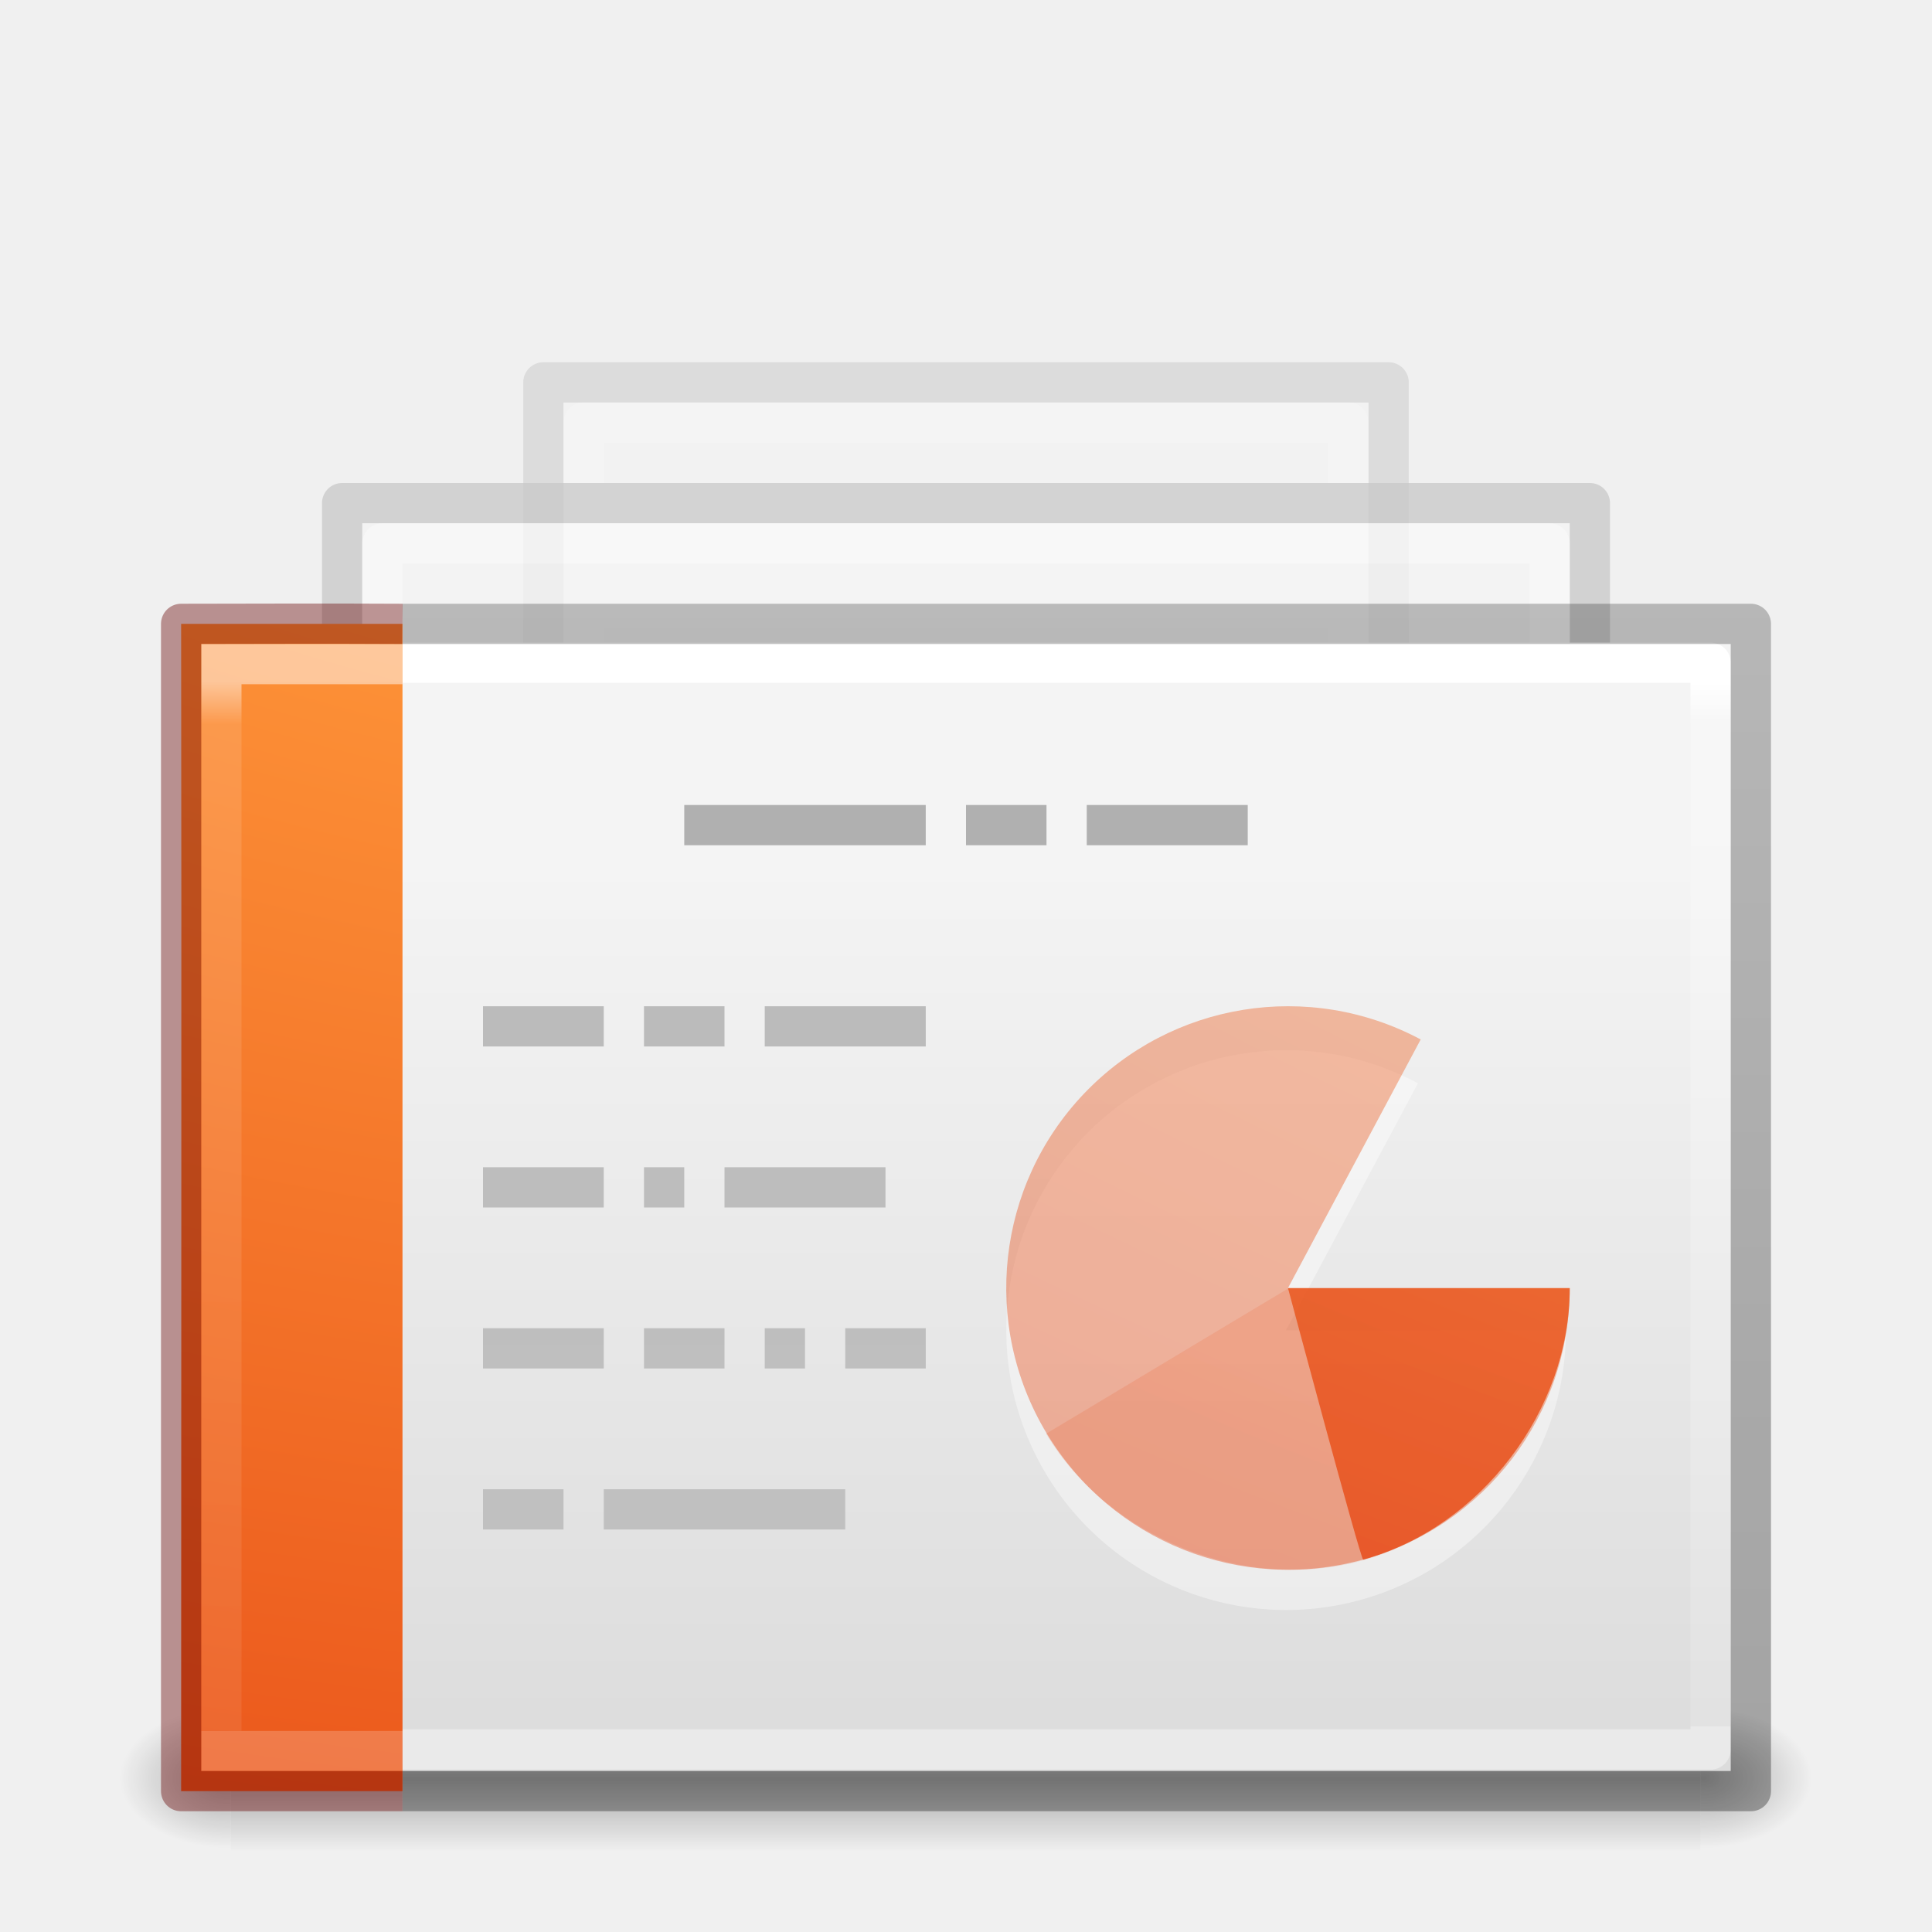
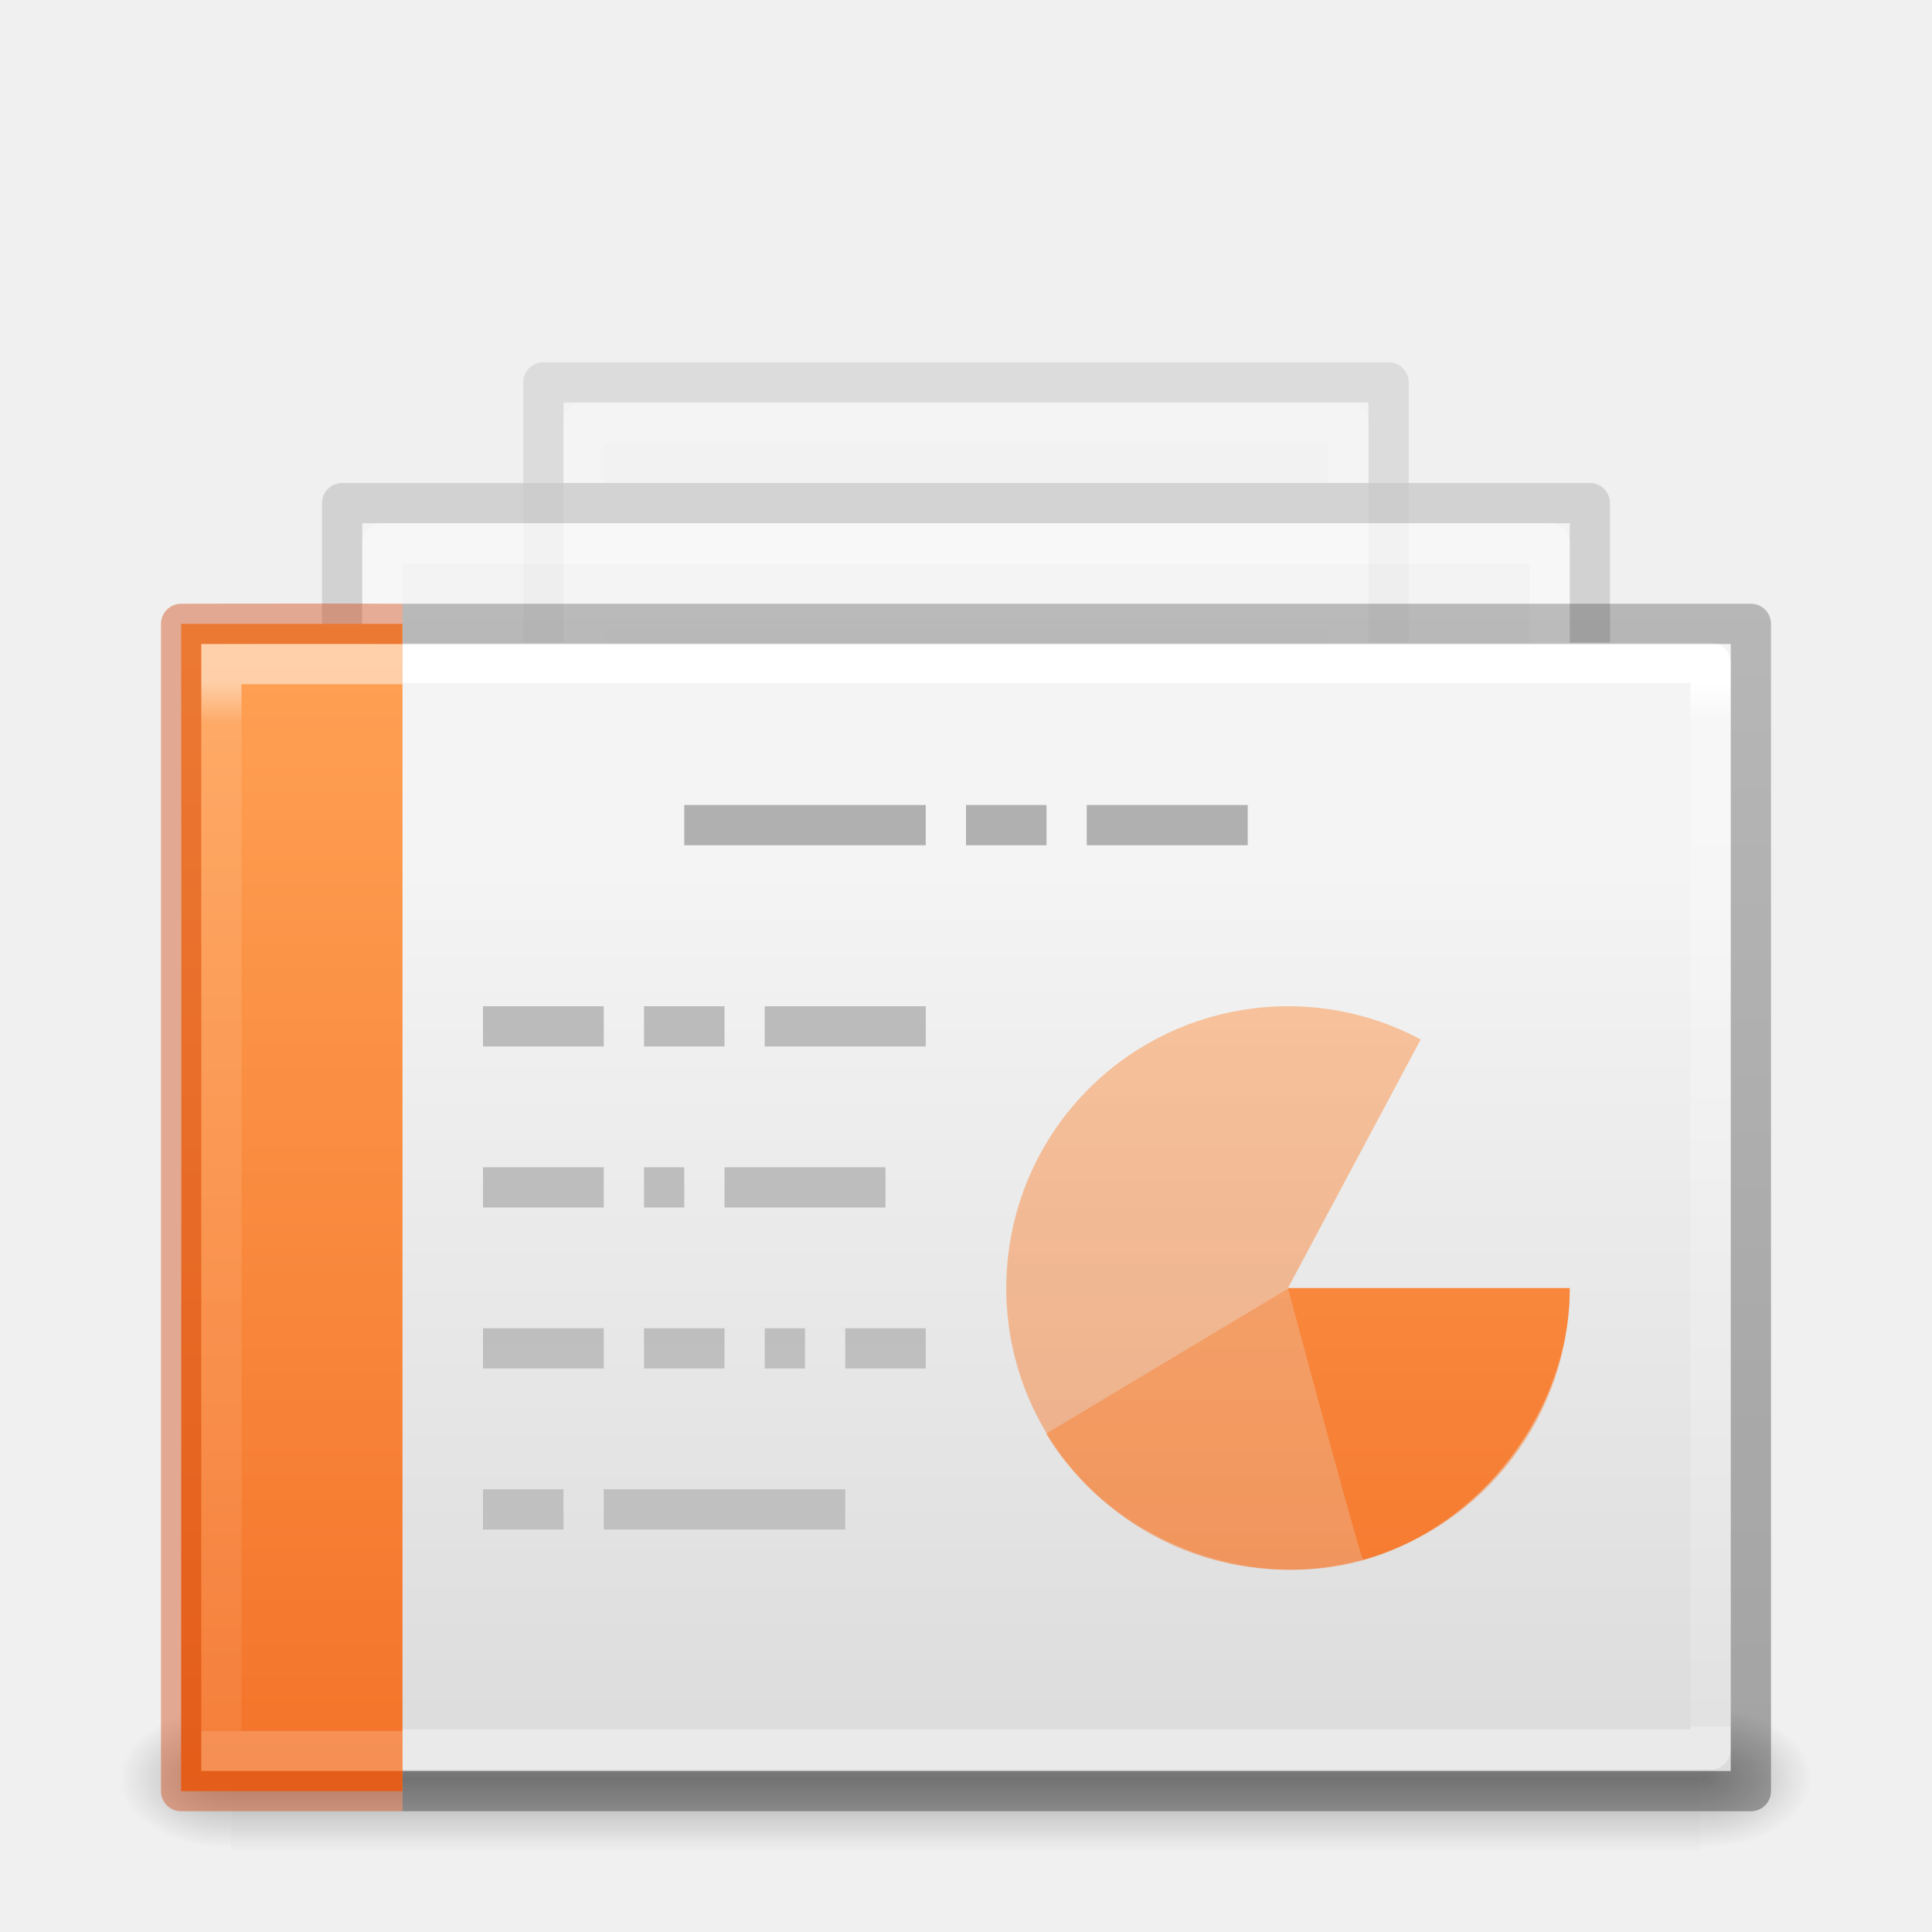
- <svg xmlns="http://www.w3.org/2000/svg" xmlns:xlink="http://www.w3.org/1999/xlink" id="svg4954" height="48" width="48" version="1.1">
+ <svg xmlns="http://www.w3.org/2000/svg" xmlns:xlink="http://www.w3.org/1999/xlink" version="1.1" width="48" height="48" id="svg4954">
  <defs id="defs4956">
    <linearGradient id="linearGradient4204">
-       <stop id="stop4206" style="stop-color:#ffffff;stop-opacity:1" offset="0" />
-       <stop id="stop4208" style="stop-color:#ffffff;stop-opacity:0.235" offset="0.041" />
-       <stop id="stop4210" style="stop-color:#ffffff;stop-opacity:0.157" offset="1" />
-       <stop id="stop4212" style="stop-color:#ffffff;stop-opacity:0.392" offset="1" />
+       <stop offset="0" style="stop-color:#ffffff;stop-opacity:1" id="stop4206" />
+       <stop offset="0.041" style="stop-color:#ffffff;stop-opacity:0.235" id="stop4208" />
+       <stop offset="1" style="stop-color:#ffffff;stop-opacity:0.157" id="stop4210" />
+       <stop offset="1" style="stop-color:#ffffff;stop-opacity:0.392" id="stop4212" />
    </linearGradient>
    <linearGradient id="linearGradient3600-3-2-2">
-       <stop offset="0" style="stop-color:#f4f4f4;stop-opacity:1" id="stop3602-1-25-9" />
-       <stop offset="1" style="stop-color:#dbdbdb;stop-opacity:1" id="stop3604-4-2-0" />
+       <stop id="stop3602-1-25-9" style="stop-color:#f4f4f4;stop-opacity:1" offset="0" />
+       <stop id="stop3604-4-2-0" style="stop-color:#dbdbdb;stop-opacity:1" offset="1" />
    </linearGradient>
-     <linearGradient gradientTransform="matrix(1.612226,0,0,1.076734,-8.995887,-2.304578)" gradientUnits="userSpaceOnUse" xlink:href="#linearGradient3600-3-2-2-6-5-8-7" id="linearGradient6317-7-3-5-2" y2="37.546" x2="25.132" y1="15.285" x1="25.132" />
+     <linearGradient x1="25.132" y1="15.285" x2="25.132" y2="37.546" id="linearGradient6317-7-3-5-2" xlink:href="#linearGradient3600-3-2-2-6-5-8-7" gradientUnits="userSpaceOnUse" gradientTransform="matrix(1.612226,0,0,1.076734,-8.995887,-2.304578)" />
    <linearGradient id="linearGradient3600-3-2-2-6-5-8-7">
-       <stop offset="0" style="stop-color:#f4f4f4;stop-opacity:1" id="stop3602-1-25-9-9-6-5-6" />
-       <stop offset="1" style="stop-color:#dbdbdb;stop-opacity:1" id="stop3604-4-2-0-2-4-2-1" />
+       <stop id="stop3602-1-25-9-9-6-5-6" style="stop-color:#f4f4f4;stop-opacity:1" offset="0" />
+       <stop id="stop3604-4-2-0-2-4-2-1" style="stop-color:#dbdbdb;stop-opacity:1" offset="1" />
    </linearGradient>
-     <linearGradient gradientTransform="matrix(1.301867,0,0,1.007663,86.78683,-3.504576)" gradientUnits="userSpaceOnUse" xlink:href="#linearGradient3104-9-7-3-9-2-6-2" id="linearGradient6319-8-6-9-3" y2="17.555" x2="-51.786" y1="41.798" x1="-51.786" />
+     <linearGradient x1="-51.786" y1="41.798" x2="-51.786" y2="17.555" id="linearGradient6319-8-6-9-3" xlink:href="#linearGradient3104-9-7-3-9-2-6-2" gradientUnits="userSpaceOnUse" gradientTransform="matrix(1.301867,0,0,1.007663,86.78683,-3.504576)" />
    <linearGradient id="linearGradient3104-9-7-3-9-2-6-2">
-       <stop offset="0" style="stop-color:#aaaaaa;stop-opacity:1" id="stop3106-1-5-9-3-1-7-1" />
-       <stop offset="1" style="stop-color:#c8c8c8;stop-opacity:1" id="stop3108-1-5-5-7-2-4-5" />
+       <stop id="stop3106-1-5-9-3-1-7-1" style="stop-color:#aaaaaa;stop-opacity:1" offset="0" />
+       <stop id="stop3108-1-5-5-7-2-4-5" style="stop-color:#c8c8c8;stop-opacity:1" offset="1" />
    </linearGradient>
    <linearGradient id="linearGradient3211-8-8-0-0-9">
-       <stop offset="0" style="stop-color:#ffffff;stop-opacity:1" id="stop3213-0-0-8-1-1" />
-       <stop offset="1" style="stop-color:#ffffff;stop-opacity:0" id="stop3215-1-8-0-6-4" />
+       <stop id="stop3213-0-0-8-1-1" style="stop-color:#ffffff;stop-opacity:1" offset="0" />
+       <stop id="stop3215-1-8-0-6-4" style="stop-color:#ffffff;stop-opacity:0" offset="1" />
    </linearGradient>
-     <linearGradient gradientTransform="matrix(1.668842,0,0,1.111026,-9.324602,-1.37956)" gradientUnits="userSpaceOnUse" xlink:href="#linearGradient3211-8-8-0-0-9" id="linearGradient3074" y2="35.721" x2="24" y1="14.203" x1="24" />
-     <linearGradient gradientTransform="matrix(1.341512,0,0,1.117,-3.494225,1.480593)" gradientUnits="userSpaceOnUse" xlink:href="#linearGradient3600-3-2-2-6-8" id="linearGradient6767-4" y2="37.546" x2="25.132" y1="15.285" x1="25.132" />
+     <linearGradient x1="24" y1="14.203" x2="24" y2="35.721" id="linearGradient3074" xlink:href="#linearGradient3211-8-8-0-0-9" gradientUnits="userSpaceOnUse" gradientTransform="matrix(1.668842,0,0,1.111026,-9.324602,-1.37956)" />
+     <linearGradient x1="25.132" y1="15.285" x2="25.132" y2="37.546" id="linearGradient6767-4" xlink:href="#linearGradient3600-3-2-2-6-8" gradientUnits="userSpaceOnUse" gradientTransform="matrix(1.341512,0,0,1.117,-3.494225,1.480593)" />
    <linearGradient id="linearGradient3600-3-2-2-6-8">
-       <stop offset="0" style="stop-color:#f4f4f4;stop-opacity:1" id="stop3602-1-25-9-9-7" />
-       <stop offset="1" style="stop-color:#dbdbdb;stop-opacity:1" id="stop3604-4-2-0-2-0" />
+       <stop id="stop3602-1-25-9-9-7" style="stop-color:#f4f4f4;stop-opacity:1" offset="0" />
+       <stop id="stop3604-4-2-0-2-0" style="stop-color:#dbdbdb;stop-opacity:1" offset="1" />
    </linearGradient>
-     <linearGradient gradientTransform="matrix(1.083267,0,0,1.045345,76.20534,0.2357197)" gradientUnits="userSpaceOnUse" xlink:href="#linearGradient3104-9-7-3-9-6" id="linearGradient6769-8" y2="17.555" x2="-51.786" y1="41.798" x1="-51.786" />
+     <linearGradient x1="-51.786" y1="41.798" x2="-51.786" y2="17.555" id="linearGradient6769-8" xlink:href="#linearGradient3104-9-7-3-9-6" gradientUnits="userSpaceOnUse" gradientTransform="matrix(1.083267,0,0,1.045345,76.20534,0.2357197)" />
    <linearGradient id="linearGradient3104-9-7-3-9-6">
-       <stop offset="0" style="stop-color:#aaaaaa;stop-opacity:1" id="stop3106-1-5-9-3-2" />
-       <stop offset="1" style="stop-color:#c8c8c8;stop-opacity:1" id="stop3108-1-5-5-7-4" />
+       <stop id="stop3106-1-5-9-3-2" style="stop-color:#aaaaaa;stop-opacity:1" offset="0" />
+       <stop id="stop3108-1-5-5-7-4" style="stop-color:#c8c8c8;stop-opacity:1" offset="1" />
    </linearGradient>
    <linearGradient id="linearGradient3211-8-8-9">
-       <stop offset="0" style="stop-color:#ffffff;stop-opacity:1" id="stop3213-0-0-3" />
-       <stop offset="1" style="stop-color:#ffffff;stop-opacity:0" id="stop3215-1-8-9" />
+       <stop id="stop3213-0-0-3" style="stop-color:#ffffff;stop-opacity:1" offset="0" />
+       <stop id="stop3215-1-8-9" style="stop-color:#ffffff;stop-opacity:0" offset="1" />
    </linearGradient>
-     <linearGradient gradientTransform="matrix(1.36546,0,0,1.162564,-3.30466,2.055568)" gradientUnits="userSpaceOnUse" xlink:href="#linearGradient3211-8-8-9" id="linearGradient3142" y2="35.721" x2="24" y1="14.203" x1="24" />
+     <linearGradient x1="24" y1="14.203" x2="24" y2="35.721" id="linearGradient3142" xlink:href="#linearGradient3211-8-8-9" gradientUnits="userSpaceOnUse" gradientTransform="matrix(1.36546,0,0,1.162564,-3.30466,2.055568)" />
    <linearGradient id="linearGradient5048-9">
-       <stop offset="0" style="stop-color:#000000;stop-opacity:0" id="stop5050-2" />
-       <stop offset="0.5" style="stop-color:#000000;stop-opacity:1" id="stop5056-8" />
-       <stop offset="1" style="stop-color:#000000;stop-opacity:0" id="stop5052-1" />
+       <stop id="stop5050-2" style="stop-color:#000000;stop-opacity:0" offset="0" />
+       <stop id="stop5056-8" style="stop-color:#000000;stop-opacity:1" offset="0.5" />
+       <stop id="stop5052-1" style="stop-color:#000000;stop-opacity:0" offset="1" />
    </linearGradient>
    <linearGradient id="linearGradient5060-2">
-       <stop offset="0" style="stop-color:#000000;stop-opacity:1" id="stop5062-4" />
-       <stop offset="1" style="stop-color:#000000;stop-opacity:0" id="stop5064-7" />
+       <stop id="stop5062-4" style="stop-color:#000000;stop-opacity:1" offset="0" />
+       <stop id="stop5064-7" style="stop-color:#000000;stop-opacity:0" offset="1" />
    </linearGradient>
    <linearGradient id="linearGradient3104-5">
-       <stop offset="0" style="stop-color:#aaaaaa;stop-opacity:1" id="stop3106-9" />
-       <stop offset="1" style="stop-color:#c8c8c8;stop-opacity:1" id="stop3108-9" />
+       <stop id="stop3106-9" style="stop-color:#aaaaaa;stop-opacity:1" offset="0" />
+       <stop id="stop3108-9" style="stop-color:#c8c8c8;stop-opacity:1" offset="1" />
    </linearGradient>
-     <linearGradient gradientTransform="matrix(1.339418,0,0,-1.98263,-6.354333,107.8629)" gradientUnits="userSpaceOnUse" xlink:href="#linearGradient3104-5" id="linearGradient3091" y2="25.647" x2="22.004" y1="63.218" x1="22.004" />
-     <linearGradient gradientTransform="matrix(0.8918919,0,0,0.7297297,0.5936906,12.45287)" gradientUnits="userSpaceOnUse" xlink:href="#linearGradient4204" id="linearGradient3076" y2="41.861" x2="24" y1="6.135" x1="24" />
-     <linearGradient xlink:href="#linearGradient3104-6-6-1" id="linearGradient4420" gradientUnits="userSpaceOnUse" gradientTransform="matrix(0.9320389,0,0,0.5897016,64.1155,13.20806)" x1="-51.786" y1="50.786" x2="-51.786" y2="2.906" />
+     <linearGradient x1="22.004" y1="63.218" x2="22.004" y2="25.647" id="linearGradient3091" xlink:href="#linearGradient3104-5" gradientUnits="userSpaceOnUse" gradientTransform="matrix(1.339418,0,0,-1.98263,-6.354333,107.8629)" />
+     <linearGradient x1="24" y1="6.135" x2="24" y2="41.861" id="linearGradient3076" xlink:href="#linearGradient4204" gradientUnits="userSpaceOnUse" gradientTransform="matrix(0.8918919,0,0,0.7297297,0.5936906,12.45287)" />
+     <linearGradient y2="2.906" x2="-51.786" y1="50.786" x1="-51.786" gradientTransform="matrix(0.9320389,0,0,0.5897016,64.1155,13.20806)" gradientUnits="userSpaceOnUse" id="linearGradient4420" xlink:href="#linearGradient3104-6-6-1" />
    <linearGradient id="linearGradient3104-6-6-1">
-       <stop id="stop3106-3-2" style="stop-color:#000000;stop-opacity:0.318" offset="0" />
-       <stop id="stop3108-9-8-3" style="stop-color:#000000;stop-opacity:0.24" offset="1" />
+       <stop offset="0" style="stop-color:#000000;stop-opacity:0.318" id="stop3106-3-2" />
+       <stop offset="1" style="stop-color:#000000;stop-opacity:0.24" id="stop3108-9-8-3" />
    </linearGradient>
-     <linearGradient xlink:href="#linearGradient4356-5" id="linearGradient3076-9" gradientUnits="userSpaceOnUse" gradientTransform="matrix(0.5351344,0,0,0.7297282,6.555876,12.45291)" x1="23.971" y1="6.231" x2="24" y2="41.755" />
+     <linearGradient y2="41.755" x2="24" y1="6.231" x1="23.971" gradientTransform="matrix(0.5351344,0,0,0.7297282,6.555876,12.45291)" gradientUnits="userSpaceOnUse" id="linearGradient3076-9" xlink:href="#linearGradient4356-5" />
    <linearGradient id="linearGradient4356-5">
-       <stop offset="0" style="stop-color:#ffffff;stop-opacity:1;" id="stop4358-6" />
-       <stop id="stop4360-9" style="stop-color:#ffffff;stop-opacity:0.235;" offset="0.039" />
-       <stop offset="1" style="stop-color:#ffffff;stop-opacity:0.157;" id="stop4362-4" />
-       <stop offset="1" style="stop-color:#ffffff;stop-opacity:0.392;" id="stop4364-6" />
+       <stop id="stop4358-6" style="stop-color:#ffffff;stop-opacity:1;" offset="0" />
+       <stop offset="0.039" style="stop-color:#ffffff;stop-opacity:0.235;" id="stop4360-9" />
+       <stop id="stop4362-4" style="stop-color:#ffffff;stop-opacity:0.157;" offset="1" />
+       <stop id="stop4364-6" style="stop-color:#ffffff;stop-opacity:0.392;" offset="1" />
    </linearGradient>
-     <radialGradient xlink:href="#linearGradient2867-449-88-871-390-598-476-591-434-148-57-177-8-3-3-6-4-8-8-8-2-8-9" id="radialGradient4173-5-5" gradientUnits="userSpaceOnUse" gradientTransform="matrix(0,7.153431,-12.55688,0,151.991,-49.88507)" cx="6.73" cy="9.957" fx="6.2" fy="9.957" r="12.672" />
-     <linearGradient id="linearGradient2867-449-88-871-390-598-476-591-434-148-57-177-8-3-3-6-4-8-8-8-2-8-9">
-       <stop id="stop3750-1-0-7-6-6-1-3-9-9-0-2" style="stop-color:#ffcd7d;stop-opacity:1" offset="0" />
-       <stop id="stop3752-3-7-4-0-32-8-923-0-7-8-8" style="stop-color:#fc8f36;stop-opacity:1" offset="0.262" />
-       <stop id="stop3754-1-8-5-2-7-6-7-1-8-0-9" style="stop-color:#e23a0e;stop-opacity:1" offset="0.705" />
-       <stop id="stop3756-1-6-2-6-6-1-96-6-1-1-0" style="stop-color:#ac441f;stop-opacity:1" offset="1" />
+     <radialGradient xlink:href="#linearGradient5060-2" id="radialGradient4218" gradientUnits="userSpaceOnUse" gradientTransform="matrix(0.02303995,0,0,0.01484079,28.36073,36.95449)" cx="605.714" cy="486.648" fx="605.714" fy="486.648" r="117.143" />
+     <radialGradient xlink:href="#linearGradient5060-2" id="radialGradient4221" gradientUnits="userSpaceOnUse" gradientTransform="matrix(-0.02303994,0,0,0.01484079,19.62264,36.95449)" cx="605.714" cy="486.648" fx="605.714" fy="486.648" r="117.143" />
+     <linearGradient xlink:href="#linearGradient5048-9" id="linearGradient4224" gradientUnits="userSpaceOnUse" gradientTransform="matrix(0.06732488,0,0,0.01484079,-0.3411391,36.95446)" x1="302.857" y1="366.648" x2="302.857" y2="609.505" />
+     <linearGradient xlink:href="#linearGradient3600-3-2-2" id="linearGradient4296" gradientUnits="userSpaceOnUse" gradientTransform="matrix(1,0,0,0.9561695,-0.4990567,-1.930049)" x1="25.132" y1="15.285" x2="25.132" y2="37.546" />
+     <linearGradient id="linearGradient917">
+       <stop style="stop-color:#ffa154;stop-opacity:1" offset="0" id="stop913" />
+       <stop style="stop-color:#f37329;stop-opacity:1" offset="1" id="stop915" />
    </linearGradient>
-     <radialGradient r="117.143" fy="486.648" fx="605.714" cy="486.648" cx="605.714" gradientTransform="matrix(0.02303995,0,0,0.01484079,28.36073,36.95449)" gradientUnits="userSpaceOnUse" id="radialGradient4218" xlink:href="#linearGradient5060-2" />
-     <radialGradient r="117.143" fy="486.648" fx="605.714" cy="486.648" cx="605.714" gradientTransform="matrix(-0.02303994,0,0,0.01484079,19.62264,36.95449)" gradientUnits="userSpaceOnUse" id="radialGradient4221" xlink:href="#linearGradient5060-2" />
-     <linearGradient y2="609.505" x2="302.857" y1="366.648" x1="302.857" gradientTransform="matrix(0.06732488,0,0,0.01484079,-0.3411391,36.95446)" gradientUnits="userSpaceOnUse" id="linearGradient4224" xlink:href="#linearGradient5048-9" />
-     <linearGradient y2="37.546" x2="25.132" y1="15.285" x1="25.132" gradientTransform="matrix(1,0,0,0.9561695,-0.4990567,-1.930049)" gradientUnits="userSpaceOnUse" id="linearGradient4296" xlink:href="#linearGradient3600-3-2-2" />
-     <radialGradient r="12.672" fy="9.957" fx="6.2" cy="9.957" cx="6.73" gradientTransform="matrix(0,7.153431,-12.55688,0,212.4326,-56.20181)" gradientUnits="userSpaceOnUse" id="radialGradient4304" xlink:href="#linearGradient2867-449-88-871-390-598-476-591-434-148-57-177-8-3-3-6-4-8-8-8-2-8-9" />
-     <radialGradient r="12.672" fy="9.957" fx="6.2" cy="9.957" cx="6.73" gradientTransform="matrix(0,7.153431,-12.55688,0,212.4326,-56.19768)" gradientUnits="userSpaceOnUse" id="radialGradient4306" xlink:href="#linearGradient2867-449-88-871-390-598-476-591-434-148-57-177-8-3-3-6-4-8-8-8-2-8-9" />
-     <radialGradient r="12.672" fy="9.957" fx="6.2" cy="9.957" cx="6.73" gradientTransform="matrix(0,7.153431,-12.55688,0,212.4231,-56.18157)" gradientUnits="userSpaceOnUse" id="radialGradient4308" xlink:href="#linearGradient2867-449-88-871-390-598-476-591-434-148-57-177-8-3-3-6-4-8-8-8-2-8-9" />
+     <linearGradient gradientUnits="userSpaceOnUse" y2="44.492" x2="8.568" y1="15.61" x1="8.568" id="linearGradient1060" xlink:href="#linearGradient917" />
  </defs>
-   <rect width="36.508" height="3.604" x="5.738" y="42.396" id="rect2879" style="display:inline;overflow:visible;visibility:visible;opacity:0.3;fill:url(#linearGradient4224);fill-opacity:1;fill-rule:nonzero;stroke:none;stroke-width:1;marker:none" />
-   <path d="m 42.246,42.396 c 0,0 0,3.604 0,3.604 1.187,0.007 2.868,-0.807 2.868,-1.802 0,-0.995 -1.324,-1.802 -2.868,-1.802 z" id="path2883" style="display:inline;overflow:visible;visibility:visible;opacity:0.3;fill:url(#radialGradient4218);fill-opacity:1;fill-rule:nonzero;stroke:none;stroke-width:1;marker:none" />
-   <path d="m 5.737,42.396 c 0,0 0,3.604 0,3.604 C 4.551,46.007 2.869,45.192 2.869,44.198 c 0,-0.995 1.324,-1.802 2.868,-1.802 z" id="path2881" style="display:inline;overflow:visible;visibility:visible;opacity:0.3;fill:url(#radialGradient4221);fill-opacity:1;fill-rule:nonzero;stroke:none;stroke-width:1;marker:none" />
-   <g style="opacity:0.5" id="g4235">
-     <path style="color:#000000;display:inline;overflow:visible;visibility:visible;fill:url(#linearGradient6317-7-3-5-2);fill-opacity:1;fill-rule:nonzero;stroke:url(#linearGradient6319-8-6-9-3);stroke-width:1;stroke-linecap:butt;stroke-linejoin:round;stroke-miterlimit:4;stroke-dashoffset:0;stroke-opacity:1;marker:none;enable-background:accumulate" id="rect4964-4-4" d="m 13.5,9.5 21,0 0,28 -21,0 z" />
-     <path style="color:#000000;display:inline;overflow:visible;visibility:visible;opacity:0.3;fill:none;stroke:url(#linearGradient3074);stroke-width:1;stroke-linecap:butt;stroke-linejoin:round;stroke-miterlimit:4;stroke-dashoffset:0;stroke-opacity:1;marker:none;enable-background:accumulate" id="rect4964-1-6-5" d="m 14.5,10.5 19,0 0,26 -19,0 z" />
+   <rect style="display:inline;overflow:visible;visibility:visible;opacity:0.3;fill:url(#linearGradient4224);fill-opacity:1;fill-rule:nonzero;stroke:none;stroke-width:1;marker:none" id="rect2879" y="42.396" x="5.738" height="3.604" width="36.508" />
+   <path style="display:inline;overflow:visible;visibility:visible;opacity:0.3;fill:url(#radialGradient4218);fill-opacity:1;fill-rule:nonzero;stroke:none;stroke-width:1;marker:none" id="path2883" d="m 42.246,42.396 c 0,0 0,3.604 0,3.604 1.187,0.007 2.868,-0.807 2.868,-1.802 0,-0.995 -1.324,-1.802 -2.868,-1.802 z" />
+   <path style="display:inline;overflow:visible;visibility:visible;opacity:0.3;fill:url(#radialGradient4221);fill-opacity:1;fill-rule:nonzero;stroke:none;stroke-width:1;marker:none" id="path2881" d="m 5.737,42.396 c 0,0 0,3.604 0,3.604 C 4.551,46.007 2.869,45.192 2.869,44.198 c 0,-0.995 1.324,-1.802 2.868,-1.802 z" />
+   <g id="g4235" style="opacity:0.5">
+     <path d="m 13.5,9.5 21,0 0,28 -21,0 z" id="rect4964-4-4" style="color:#000000;display:inline;overflow:visible;visibility:visible;fill:url(#linearGradient6317-7-3-5-2);fill-opacity:1;fill-rule:nonzero;stroke:url(#linearGradient6319-8-6-9-3);stroke-width:1;stroke-linecap:butt;stroke-linejoin:round;stroke-miterlimit:4;stroke-dashoffset:0;stroke-opacity:1;marker:none;enable-background:accumulate" />
+     <path d="m 14.5,10.5 19,0 0,26 -19,0 z" id="rect4964-1-6-5" style="color:#000000;display:inline;overflow:visible;visibility:visible;opacity:0.3;fill:none;stroke:url(#linearGradient3074);stroke-width:1;stroke-linecap:butt;stroke-linejoin:round;stroke-miterlimit:4;stroke-dashoffset:0;stroke-opacity:1;marker:none;enable-background:accumulate" />
  </g>
-   <g style="opacity:0.75" id="g4239">
-     <path style="color:#000000;display:inline;overflow:visible;visibility:visible;fill:url(#linearGradient6767-4);fill-opacity:1;fill-rule:nonzero;stroke:url(#linearGradient6769-8);stroke-width:1;stroke-linecap:butt;stroke-linejoin:round;stroke-miterlimit:4;stroke-dashoffset:0;stroke-opacity:1;marker:none;enable-background:accumulate" id="rect4964-4" d="M 8.5,12.5 39.5,12.5 l 0,30 -31,0 z" />
-     <path style="color:#000000;display:inline;overflow:visible;visibility:visible;opacity:0.45;fill:none;stroke:url(#linearGradient3142);stroke-width:1;stroke-linecap:butt;stroke-linejoin:round;stroke-miterlimit:4;stroke-dashoffset:0;stroke-opacity:1;marker:none;enable-background:accumulate" id="rect4964-1-6" d="m 9.5,13.5 29,0 0,28 -29,0 z" />
+   <g id="g4239" style="opacity:0.75">
+     <path d="M 8.5,12.5 39.5,12.5 l 0,30 -31,0 z" id="rect4964-4" style="color:#000000;display:inline;overflow:visible;visibility:visible;fill:url(#linearGradient6767-4);fill-opacity:1;fill-rule:nonzero;stroke:url(#linearGradient6769-8);stroke-width:1;stroke-linecap:butt;stroke-linejoin:round;stroke-miterlimit:4;stroke-dashoffset:0;stroke-opacity:1;marker:none;enable-background:accumulate" />
+     <path d="m 9.5,13.5 29,0 0,28 -29,0 z" id="rect4964-1-6" style="color:#000000;display:inline;overflow:visible;visibility:visible;opacity:0.45;fill:none;stroke:url(#linearGradient3142);stroke-width:1;stroke-linecap:butt;stroke-linejoin:round;stroke-miterlimit:4;stroke-dashoffset:0;stroke-opacity:1;marker:none;enable-background:accumulate" />
  </g>
-   <g style="stroke:none" transform="matrix(0.9426657,0,0,1.082512,3.874447,7.712572)" id="g6242">
-     <rect width="35.007" height="25.866" x="6.497" y="7.656" id="rect4964" style="color:#000000;display:inline;overflow:visible;visibility:visible;fill:url(#linearGradient4296);fill-opacity:1;fill-rule:nonzero;stroke:none;stroke-width:0.896;marker:none;enable-background:accumulate" />
-     <rect width="33.299" height="24.083" x="7.341" y="8.514" id="rect4964-1" style="color:#000000;display:inline;overflow:visible;visibility:visible;opacity:0.6;fill:none;stroke:none;stroke-width:0.896;marker:none;enable-background:accumulate" />
+   <g id="g6242" transform="matrix(0.9426657,0,0,1.082512,3.874447,7.712572)" style="stroke:none">
+     <rect style="color:#000000;display:inline;overflow:visible;visibility:visible;fill:url(#linearGradient4296);fill-opacity:1;fill-rule:nonzero;stroke:none;stroke-width:0.896;marker:none;enable-background:accumulate" id="rect4964" y="7.656" x="6.497" height="25.866" width="35.007" />
+     <rect style="color:#000000;display:inline;overflow:visible;visibility:visible;opacity:0.6;fill:none;stroke:none;stroke-width:0.896;marker:none;enable-background:accumulate" id="rect4964-1" y="8.514" x="7.341" height="24.083" width="33.299" />
  </g>
-   <path d="m 38.906,33.047 a 6.953,6.953 0 1 1 -3.678,-6.134 l -3.275,6.134 z" id="path3035-5" style="color:#000000;display:inline;overflow:visible;visibility:visible;opacity:0.4;fill:#ffffff;fill-opacity:1;fill-rule:nonzero;stroke:none;stroke-width:0.55;marker:none;enable-background:accumulate" />
-   <path style="color:#000000;font-style:normal;font-variant:normal;font-weight:normal;font-stretch:normal;font-size:medium;line-height:normal;font-family:Sans;-inkscape-font-specification:Sans;text-indent:0;text-align:start;text-decoration:none;text-decoration-line:none;letter-spacing:normal;word-spacing:normal;text-transform:none;direction:ltr;block-progression:tb;writing-mode:lr-tb;baseline-shift:baseline;text-anchor:start;display:inline;overflow:visible;visibility:visible;fill:url(#linearGradient3091);fill-opacity:1;stroke:none;stroke-width:1px;marker:none;enable-background:accumulate" id="path3475-4" d="m 12,38 0,-1 2,0 0,1 z m 3,0 0,-1 6,0 0,1 z m -3,-4 0,-1 3,0 0,1 z m 4,0 0,-1 2,0 0,1 z m 3,0 0,-1 1,0 0,1 z m 2,0 0,-1 2,0 0,1 z m -9,-4 0,-1 3,0 0,1 z m 4,0 0,-1 1,0 0,1 z m 2,0 0,-1 4,0 0,1 z m -6,-4 0,-1 3,0 0,1 z m 4,0 0,-1 2,0 0,1 z m 3,0 0,-1 4,0 0,1 z" />
-   <path style="color:#000000;font-style:normal;font-variant:normal;font-weight:normal;font-stretch:normal;font-size:medium;line-height:normal;font-family:Sans;-inkscape-font-specification:Sans;text-indent:0;text-align:start;text-decoration:none;text-decoration-line:none;letter-spacing:normal;word-spacing:normal;text-transform:none;direction:ltr;block-progression:tb;writing-mode:lr-tb;baseline-shift:baseline;text-anchor:start;display:inline;overflow:visible;visibility:visible;opacity:0.28;fill:#000000;fill-opacity:1;stroke:none;stroke-width:1px;marker:none;enable-background:accumulate" id="path3475" d="m 17,20 0,1 6,0 0,-1 z m 7,0 0,1 2,0 0,-1 z m 3,0 0,1 4,0 0,-1 z" />
-   <rect style="color:#000000;display:inline;overflow:visible;visibility:visible;fill:none;stroke:url(#linearGradient3076-9);stroke-width:1;stroke-linecap:square;stroke-linejoin:round;stroke-miterlimit:4;stroke-dasharray:none;stroke-dashoffset:0;stroke-opacity:1;marker:none;enable-background:accumulate" id="rect4964-1-2" y="16.466" x="9.499" height="27" width="33" />
-   <path d="m 39,32 a 7,7 0 1 1 -3.703,-6.175 l -3.297,6.175 z" id="path3035-2" style="color:#000000;clip-rule:nonzero;display:inline;overflow:visible;visibility:visible;opacity:0.4;isolation:auto;mix-blend-mode:normal;color-interpolation:sRGB;color-interpolation-filters:linearRGB;solid-color:#000000;solid-opacity:1;fill:url(#radialGradient4304);fill-opacity:1;fill-rule:nonzero;stroke:none;stroke-width:1;stroke-linecap:butt;stroke-linejoin:miter;stroke-miterlimit:4;stroke-dasharray:none;stroke-dashoffset:0;stroke-opacity:1;marker:none;color-rendering:auto;image-rendering:auto;shape-rendering:auto;text-rendering:auto;enable-background:accumulate" />
-   <path style="color:#000000;clip-rule:nonzero;display:inline;overflow:visible;visibility:visible;opacity:0.15;isolation:auto;mix-blend-mode:normal;color-interpolation:sRGB;color-interpolation-filters:linearRGB;solid-color:#000000;solid-opacity:1;fill:url(#radialGradient4308);fill-opacity:1;fill-rule:nonzero;stroke:none;stroke-width:1;stroke-linecap:butt;stroke-linejoin:miter;stroke-miterlimit:4;stroke-dasharray:none;stroke-dashoffset:0;stroke-opacity:1;marker:none;color-rendering:auto;image-rendering:auto;shape-rendering:auto;text-rendering:auto;enable-background:accumulate" id="path3964" d="m 38.991,32.02 c 10e-7,3.035 -2.207,5.936 -5.132,6.746 -2.925,0.81 -6.309,-0.544 -7.87,-3.147 -0.012,0.011 6.002,-3.599 6.002,-3.599 z" />
-   <path id="path4160-6-1" d="m 10,44.5 33.5,0 0,-29 -33.5,0" style="display:inline;fill:none;stroke:url(#linearGradient4420);stroke-width:1;stroke-linecap:butt;stroke-linejoin:round;stroke-miterlimit:4;stroke-dasharray:none;stroke-dashoffset:0;stroke-opacity:1" />
-   <path style="color:#000000;display:inline;overflow:visible;visibility:visible;fill:url(#radialGradient4173-5-5);fill-opacity:1;fill-rule:nonzero;stroke:none;stroke-width:1;marker:none;enable-background:accumulate" id="path4530" d="m 10,44.5 -5.5,0 c 0,-9.5 0.013,-20.492 0,-29 2.04,0 3.537,0 5.5,0" />
-   <path style="opacity:0.5;fill:none;stroke:url(#linearGradient3076);stroke-width:1;stroke-linecap:square;stroke-linejoin:miter;stroke-miterlimit:4;stroke-dasharray:none;stroke-dashoffset:0;stroke-opacity:1" id="rect6741-1-5" d="m 9.5,43.5 -4,0 -9.08e-5,-27 L 9.5,16.5" />
-   <path style="color:#000000;display:inline;overflow:visible;visibility:visible;opacity:0.4;fill:none;stroke:#640000;stroke-width:1;stroke-linecap:butt;stroke-linejoin:round;stroke-miterlimit:4;stroke-dasharray:none;stroke-dashoffset:0;stroke-opacity:1;marker:none;enable-background:accumulate" id="path4530-2" d="m 10,44.5 -5.5,0 c 0,-10.5 0,-20.306 0,-29 1.252,0 3.611,-0.012 5.5,0" />
-   <path style="color:#000000;clip-rule:nonzero;display:inline;overflow:visible;visibility:visible;opacity:0.8;isolation:auto;mix-blend-mode:normal;color-interpolation:sRGB;color-interpolation-filters:linearRGB;solid-color:#000000;solid-opacity:1;fill:url(#radialGradient4306);fill-opacity:1;fill-rule:nonzero;stroke:none;stroke-width:1;stroke-linecap:butt;stroke-linejoin:miter;stroke-miterlimit:4;stroke-dasharray:none;stroke-dashoffset:0;stroke-opacity:1;marker:none;color-rendering:auto;image-rendering:auto;shape-rendering:auto;text-rendering:auto;enable-background:accumulate" id="path3962" d="M 39,32.004 C 39,35.039 36.793,37.941 33.868,38.75 33.8,38.738 32,32.004 32,32.004 Z" />
+   <path d="m 12,38 0,-1 2,0 0,1 z m 3,0 0,-1 6,0 0,1 z m -3,-4 0,-1 3,0 0,1 z m 4,0 0,-1 2,0 0,1 z m 3,0 0,-1 1,0 0,1 z m 2,0 0,-1 2,0 0,1 z m -9,-4 0,-1 3,0 0,1 z m 4,0 0,-1 1,0 0,1 z m 2,0 0,-1 4,0 0,1 z m -6,-4 0,-1 3,0 0,1 z m 4,0 0,-1 2,0 0,1 z m 3,0 0,-1 4,0 0,1 z" id="path3475-4" style="color:#000000;font-style:normal;font-variant:normal;font-weight:normal;font-stretch:normal;font-size:medium;line-height:normal;font-family:Sans;-inkscape-font-specification:Sans;text-indent:0;text-align:start;text-decoration:none;text-decoration-line:none;letter-spacing:normal;word-spacing:normal;text-transform:none;direction:ltr;block-progression:tb;writing-mode:lr-tb;baseline-shift:baseline;text-anchor:start;display:inline;overflow:visible;visibility:visible;fill:url(#linearGradient3091);fill-opacity:1;stroke:none;stroke-width:1px;marker:none;enable-background:accumulate" />
+   <path d="m 17,20 0,1 6,0 0,-1 z m 7,0 0,1 2,0 0,-1 z m 3,0 0,1 4,0 0,-1 z" id="path3475" style="color:#000000;font-style:normal;font-variant:normal;font-weight:normal;font-stretch:normal;font-size:medium;line-height:normal;font-family:Sans;-inkscape-font-specification:Sans;text-indent:0;text-align:start;text-decoration:none;text-decoration-line:none;letter-spacing:normal;word-spacing:normal;text-transform:none;direction:ltr;block-progression:tb;writing-mode:lr-tb;baseline-shift:baseline;text-anchor:start;display:inline;overflow:visible;visibility:visible;opacity:0.28;fill:#000000;fill-opacity:1;stroke:none;stroke-width:1px;marker:none;enable-background:accumulate" />
+   <rect width="33" height="27" x="9.499" y="16.466" id="rect4964-1-2" style="color:#000000;display:inline;overflow:visible;visibility:visible;fill:none;stroke:url(#linearGradient3076-9);stroke-width:1;stroke-linecap:square;stroke-linejoin:round;stroke-miterlimit:4;stroke-dasharray:none;stroke-dashoffset:0;stroke-opacity:1;marker:none;enable-background:accumulate" />
+   <path style="color:#000000;clip-rule:nonzero;display:inline;overflow:visible;visibility:visible;opacity:0.5;isolation:auto;mix-blend-mode:normal;color-interpolation:sRGB;color-interpolation-filters:linearRGB;solid-color:#000000;solid-opacity:1;fill:url(#linearGradient1060);fill-opacity:1;fill-rule:nonzero;stroke:none;stroke-width:1;stroke-linecap:butt;stroke-linejoin:miter;stroke-miterlimit:4;stroke-dasharray:none;stroke-dashoffset:0;stroke-opacity:1;marker:none;color-rendering:auto;image-rendering:auto;shape-rendering:auto;text-rendering:auto;enable-background:accumulate;font-variant-east_asian:normal;vector-effect:none" id="path3035-2" d="m 39,32 a 7,7 0 1 1 -3.703,-6.175 l -3.297,6.175 z" />
+   <path d="m 38.991,32.02 c 10e-7,3.035 -2.207,5.936 -5.132,6.746 -2.925,0.81 -6.309,-0.544 -7.87,-3.147 -0.012,0.011 6.002,-3.599 6.002,-3.599 z" id="path3964" style="color:#000000;clip-rule:nonzero;display:inline;overflow:visible;visibility:visible;opacity:0.5;isolation:auto;mix-blend-mode:normal;color-interpolation:sRGB;color-interpolation-filters:linearRGB;solid-color:#000000;solid-opacity:1;fill:url(#linearGradient1060);fill-opacity:1;fill-rule:nonzero;stroke:none;stroke-width:1;stroke-linecap:butt;stroke-linejoin:miter;stroke-miterlimit:4;stroke-dasharray:none;stroke-dashoffset:0;stroke-opacity:1;marker:none;color-rendering:auto;image-rendering:auto;shape-rendering:auto;text-rendering:auto;enable-background:accumulate;font-variant-east_asian:normal;vector-effect:none" />
+   <path style="display:inline;fill:none;stroke:url(#linearGradient4420);stroke-width:1;stroke-linecap:butt;stroke-linejoin:round;stroke-miterlimit:4;stroke-dasharray:none;stroke-dashoffset:0;stroke-opacity:1" d="m 10,44.5 33.5,0 0,-29 -33.5,0" id="path4160-6-1" />
+   <path d="m 10,44.5 -5.5,0 c 0,-9.5 0.013,-20.492 0,-29 2.04,0 3.537,0 5.5,0" id="path4530" style="color:#000000;display:inline;overflow:visible;visibility:visible;fill:url(#linearGradient1060);fill-opacity:1;fill-rule:nonzero;stroke:none;stroke-width:1;marker:none;enable-background:accumulate" />
+   <path d="m 9.5,43.5 -4,0 -9.08e-5,-27 L 9.5,16.5" id="rect6741-1-5" style="opacity:0.5;fill:none;stroke:url(#linearGradient3076);stroke-width:1;stroke-linecap:square;stroke-linejoin:miter;stroke-miterlimit:4;stroke-dasharray:none;stroke-dashoffset:0;stroke-opacity:1" />
+   <path d="m 10,44.5 -5.5,0 c 0,-10.5 0,-20.306 0,-29 1.252,0 3.611,-0.012 5.5,0" id="path4530-2" style="color:#000000;display:inline;overflow:visible;visibility:visible;opacity:0.4;fill:none;stroke:#cc3b02;stroke-width:1;stroke-linecap:butt;stroke-linejoin:round;stroke-miterlimit:4;stroke-dasharray:none;stroke-dashoffset:0;stroke-opacity:1;marker:none;enable-background:accumulate" />
+   <path d="M 39,32.004 C 39,35.039 36.793,37.941 33.868,38.75 33.8,38.738 32,32.004 32,32.004 Z" id="path3962" style="color:#000000;clip-rule:nonzero;display:inline;overflow:visible;visibility:visible;opacity:1;isolation:auto;mix-blend-mode:normal;color-interpolation:sRGB;color-interpolation-filters:linearRGB;solid-color:#000000;solid-opacity:1;fill:url(#linearGradient1060);fill-opacity:1;fill-rule:nonzero;stroke:none;stroke-width:1;stroke-linecap:butt;stroke-linejoin:miter;stroke-miterlimit:4;stroke-dasharray:none;stroke-dashoffset:0;stroke-opacity:1;marker:none;color-rendering:auto;image-rendering:auto;shape-rendering:auto;text-rendering:auto;enable-background:accumulate;font-variant-east_asian:normal;vector-effect:none" />
</svg>
